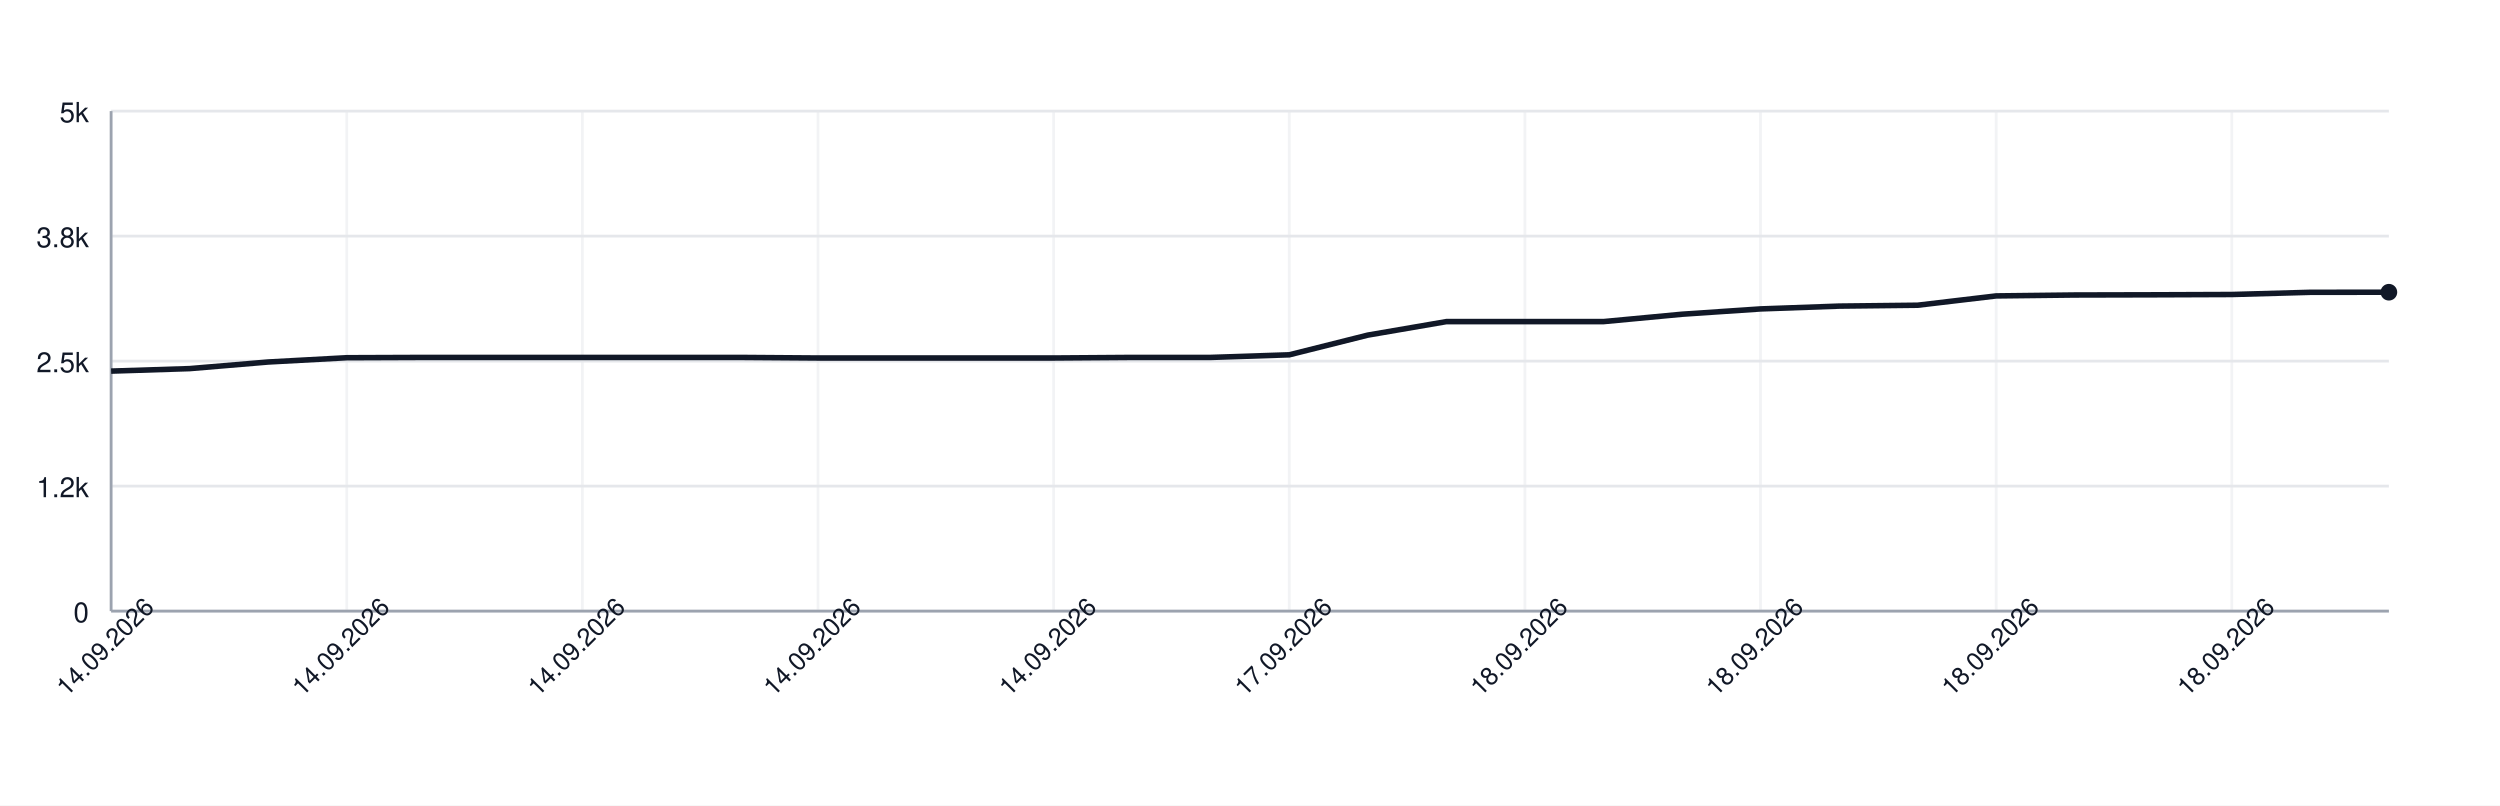
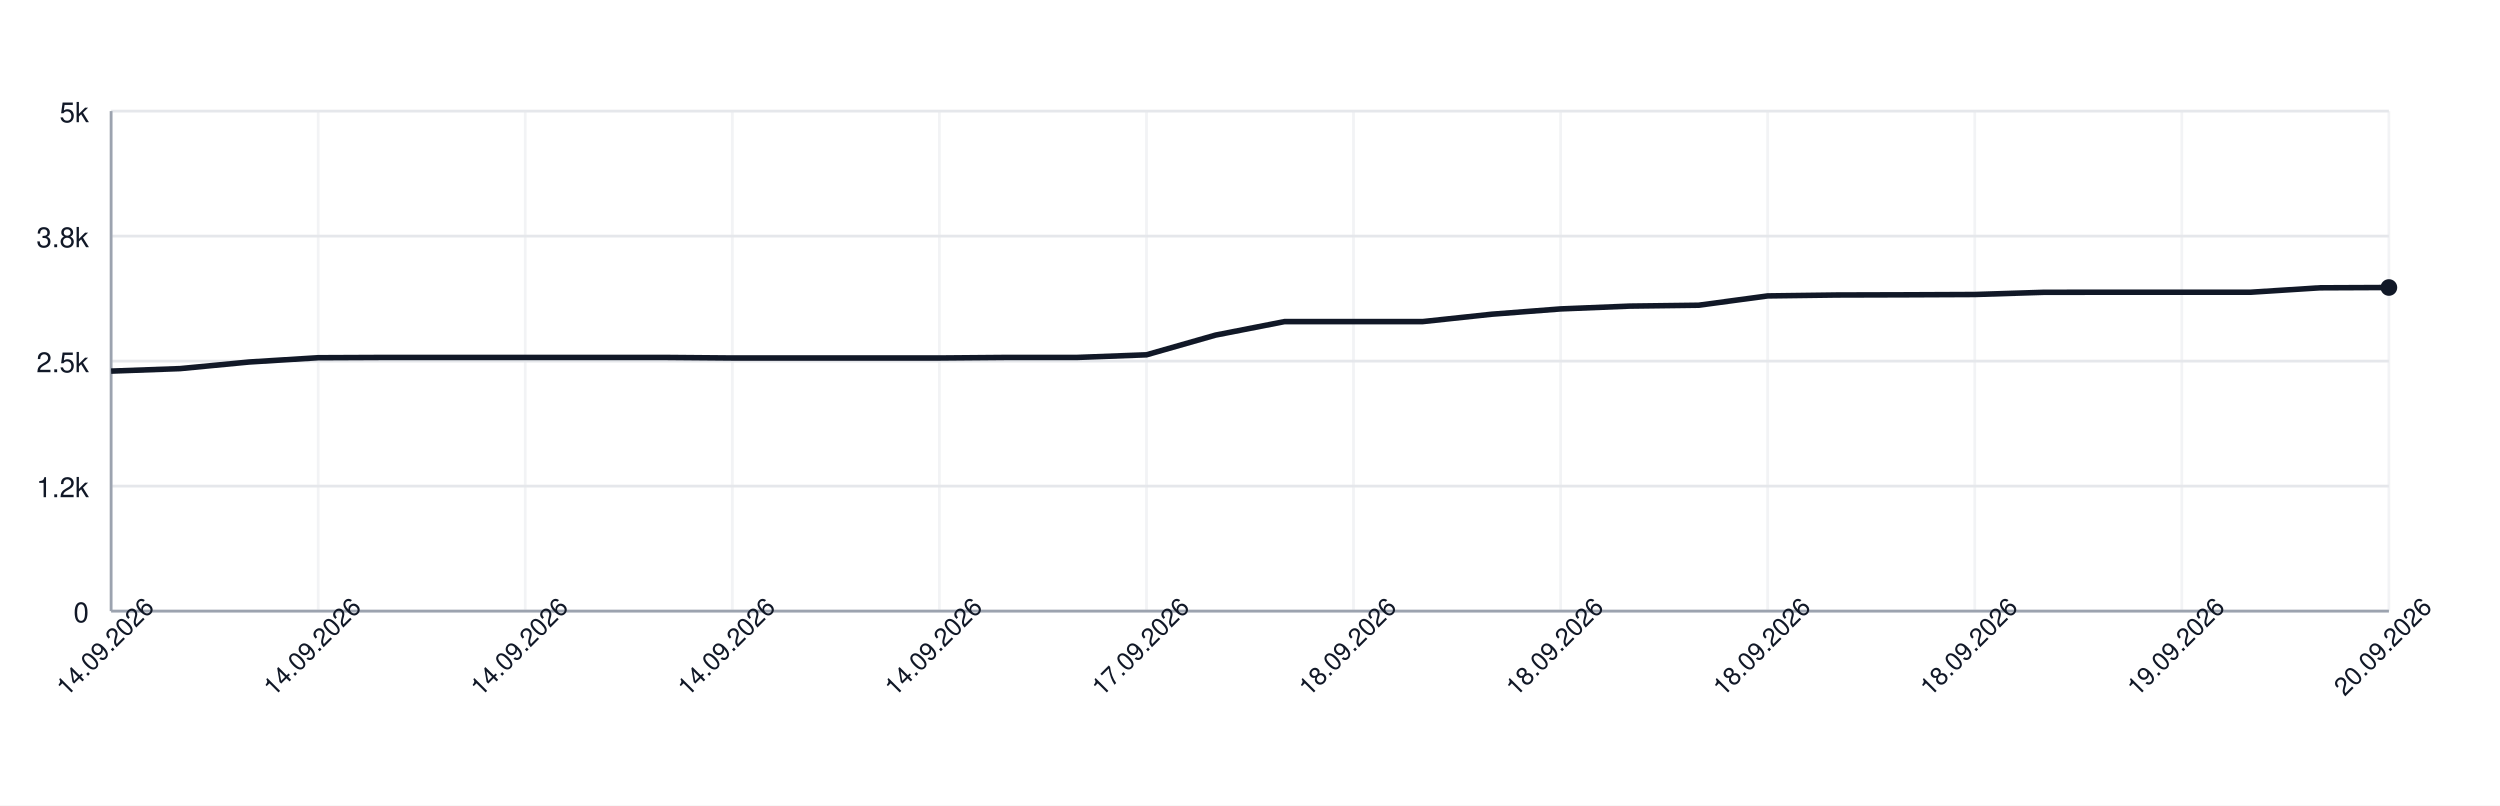
<svg xmlns="http://www.w3.org/2000/svg" width="900" height="290" style="font-family: -apple-system, BlinkMacSystemFont, 'Segoe UI', Helvetica, Arial, sans-serif;">
  <rect width="100%" height="100%" fill="white" />
  <g>
    <line x1="40" y1="220.00" x2="860" y2="220.00" stroke="#e5e7eb" />
    <text x="32" y="224.00" font-size="10" fill="#111827" text-anchor="end">0</text>
    <line x1="40" y1="175.00" x2="860" y2="175.00" stroke="#e5e7eb" />
    <text x="32" y="179.00" font-size="10" fill="#111827" text-anchor="end">1.2k</text>
    <line x1="40" y1="130.00" x2="860" y2="130.00" stroke="#e5e7eb" />
    <text x="32" y="134.00" font-size="10" fill="#111827" text-anchor="end">2.5k</text>
    <line x1="40" y1="85.00" x2="860" y2="85.00" stroke="#e5e7eb" />
    <text x="32" y="89.00" font-size="10" fill="#111827" text-anchor="end">3.8k</text>
    <line x1="40" y1="40.00" x2="860" y2="40.00" stroke="#e5e7eb" />
    <text x="32" y="44.00" font-size="10" fill="#111827" text-anchor="end">5k</text>
    <line x1="40.00" y1="40" x2="40.00" y2="220" stroke="#e5e7eb" opacity="0.5" />
-     <line x1="124.83" y1="40" x2="124.83" y2="220" stroke="#e5e7eb" opacity="0.5" />
-     <line x1="209.66" y1="40" x2="209.66" y2="220" stroke="#e5e7eb" opacity="0.5" />
-     <line x1="294.48" y1="40" x2="294.48" y2="220" stroke="#e5e7eb" opacity="0.5" />
-     <line x1="379.31" y1="40" x2="379.31" y2="220" stroke="#e5e7eb" opacity="0.5" />
-     <line x1="464.14" y1="40" x2="464.14" y2="220" stroke="#e5e7eb" opacity="0.5" />
-     <line x1="548.97" y1="40" x2="548.97" y2="220" stroke="#e5e7eb" opacity="0.5" />
-     <line x1="633.79" y1="40" x2="633.79" y2="220" stroke="#e5e7eb" opacity="0.5" />
-     <line x1="718.62" y1="40" x2="718.62" y2="220" stroke="#e5e7eb" opacity="0.5" />
-     <line x1="803.45" y1="40" x2="803.45" y2="220" stroke="#e5e7eb" opacity="0.5" />
+     <line x1="114.55" y1="40" x2="114.55" y2="220" stroke="#e5e7eb" opacity="0.5" />
+     <line x1="189.09" y1="40" x2="189.09" y2="220" stroke="#e5e7eb" opacity="0.5" />
+     <line x1="263.64" y1="40" x2="263.64" y2="220" stroke="#e5e7eb" opacity="0.5" />
+     <line x1="338.18" y1="40" x2="338.18" y2="220" stroke="#e5e7eb" opacity="0.5" />
+     <line x1="412.73" y1="40" x2="412.73" y2="220" stroke="#e5e7eb" opacity="0.5" />
+     <line x1="487.27" y1="40" x2="487.27" y2="220" stroke="#e5e7eb" opacity="0.5" />
+     <line x1="561.82" y1="40" x2="561.82" y2="220" stroke="#e5e7eb" opacity="0.5" />
+     <line x1="636.36" y1="40" x2="636.36" y2="220" stroke="#e5e7eb" opacity="0.5" />
+     <line x1="710.91" y1="40" x2="710.91" y2="220" stroke="#e5e7eb" opacity="0.5" />
+     <line x1="785.45" y1="40" x2="785.45" y2="220" stroke="#e5e7eb" opacity="0.5" />
+     <line x1="860.00" y1="40" x2="860.00" y2="220" stroke="#e5e7eb" opacity="0.5" />
    <line x1="40" y1="220" x2="860" y2="220" stroke="#9ca3af" />
    <line x1="40" y1="40" x2="40" y2="220" stroke="#9ca3af" />
-     <path d="M 40.00 133.60 L 68.28 132.70 L 96.55 130.32 L 124.83 128.78 L 153.10 128.67 L 181.38 128.67 L 209.66 128.67 L 237.93 128.67 L 266.21 128.67 L 294.48 128.88 L 322.76 128.88 L 351.03 128.88 L 379.31 128.88 L 407.59 128.67 L 435.86 128.67 L 464.14 127.73 L 492.41 120.64 L 520.69 115.78 L 548.97 115.78 L 577.24 115.78 L 605.52 113.12 L 633.79 111.21 L 662.07 110.20 L 690.34 109.88 L 718.62 106.53 L 746.90 106.20 L 775.17 106.13 L 803.45 106.02 L 831.72 105.23 L 860.00 105.20" fill="none" stroke="#111827" stroke-width="2" />
-     <circle cx="860.00" cy="105.20" r="3" fill="#111827" />
+     <path d="M 40.00 133.60 L 64.85 132.70 L 89.70 130.32 L 114.55 128.78 L 139.39 128.67 L 164.24 128.67 L 189.09 128.67 L 213.94 128.67 L 238.79 128.67 L 263.64 128.88 L 288.48 128.88 L 313.33 128.88 L 338.18 128.88 L 363.03 128.67 L 387.88 128.67 L 412.73 127.73 L 437.58 120.64 L 462.42 115.78 L 487.27 115.78 L 512.12 115.78 L 536.97 113.12 L 561.82 111.21 L 586.67 110.20 L 611.52 109.88 L 636.36 106.53 L 661.21 106.20 L 686.06 106.13 L 710.91 106.02 L 735.76 105.23 L 760.61 105.20 L 785.45 105.20 L 810.30 105.20 L 835.15 103.61 L 860.00 103.50" fill="none" stroke="#111827" stroke-width="2" />
+     <circle cx="860.00" cy="103.50" r="3" fill="#111827" />
    <text x="40.00" y="235.00" font-size="9" fill="#111827" text-anchor="middle" transform="rotate(-45 40.00 235.00)">14.09.2026</text>
-     <text x="124.83" y="235.00" font-size="9" fill="#111827" text-anchor="middle" transform="rotate(-45 124.83 235.00)">14.09.2026</text>
-     <text x="209.66" y="235.00" font-size="9" fill="#111827" text-anchor="middle" transform="rotate(-45 209.66 235.00)">14.09.2026</text>
-     <text x="294.48" y="235.00" font-size="9" fill="#111827" text-anchor="middle" transform="rotate(-45 294.48 235.00)">14.09.2026</text>
-     <text x="379.31" y="235.00" font-size="9" fill="#111827" text-anchor="middle" transform="rotate(-45 379.31 235.00)">14.09.2026</text>
-     <text x="464.14" y="235.00" font-size="9" fill="#111827" text-anchor="middle" transform="rotate(-45 464.14 235.00)">17.09.2026</text>
-     <text x="548.97" y="235.00" font-size="9" fill="#111827" text-anchor="middle" transform="rotate(-45 548.97 235.00)">18.09.2026</text>
-     <text x="633.79" y="235.00" font-size="9" fill="#111827" text-anchor="middle" transform="rotate(-45 633.79 235.00)">18.09.2026</text>
-     <text x="718.62" y="235.00" font-size="9" fill="#111827" text-anchor="middle" transform="rotate(-45 718.62 235.00)">18.09.2026</text>
-     <text x="803.45" y="235.00" font-size="9" fill="#111827" text-anchor="middle" transform="rotate(-45 803.45 235.00)">18.09.2026</text>
+     <text x="114.55" y="235.00" font-size="9" fill="#111827" text-anchor="middle" transform="rotate(-45 114.55 235.00)">14.09.2026</text>
+     <text x="189.09" y="235.00" font-size="9" fill="#111827" text-anchor="middle" transform="rotate(-45 189.09 235.00)">14.09.2026</text>
+     <text x="263.64" y="235.00" font-size="9" fill="#111827" text-anchor="middle" transform="rotate(-45 263.64 235.00)">14.09.2026</text>
+     <text x="338.18" y="235.00" font-size="9" fill="#111827" text-anchor="middle" transform="rotate(-45 338.18 235.00)">14.09.2026</text>
+     <text x="412.73" y="235.00" font-size="9" fill="#111827" text-anchor="middle" transform="rotate(-45 412.73 235.00)">17.09.2026</text>
+     <text x="487.27" y="235.00" font-size="9" fill="#111827" text-anchor="middle" transform="rotate(-45 487.27 235.00)">18.09.2026</text>
+     <text x="561.82" y="235.00" font-size="9" fill="#111827" text-anchor="middle" transform="rotate(-45 561.82 235.00)">18.09.2026</text>
+     <text x="636.36" y="235.00" font-size="9" fill="#111827" text-anchor="middle" transform="rotate(-45 636.36 235.00)">18.09.2026</text>
+     <text x="710.91" y="235.00" font-size="9" fill="#111827" text-anchor="middle" transform="rotate(-45 710.91 235.00)">18.09.2026</text>
+     <text x="785.45" y="235.00" font-size="9" fill="#111827" text-anchor="middle" transform="rotate(-45 785.45 235.00)">19.09.2026</text>
+     <text x="860.00" y="235.00" font-size="9" fill="#111827" text-anchor="middle" transform="rotate(-45 860.00 235.00)">20.09.2026</text>
  </g>
</svg>
